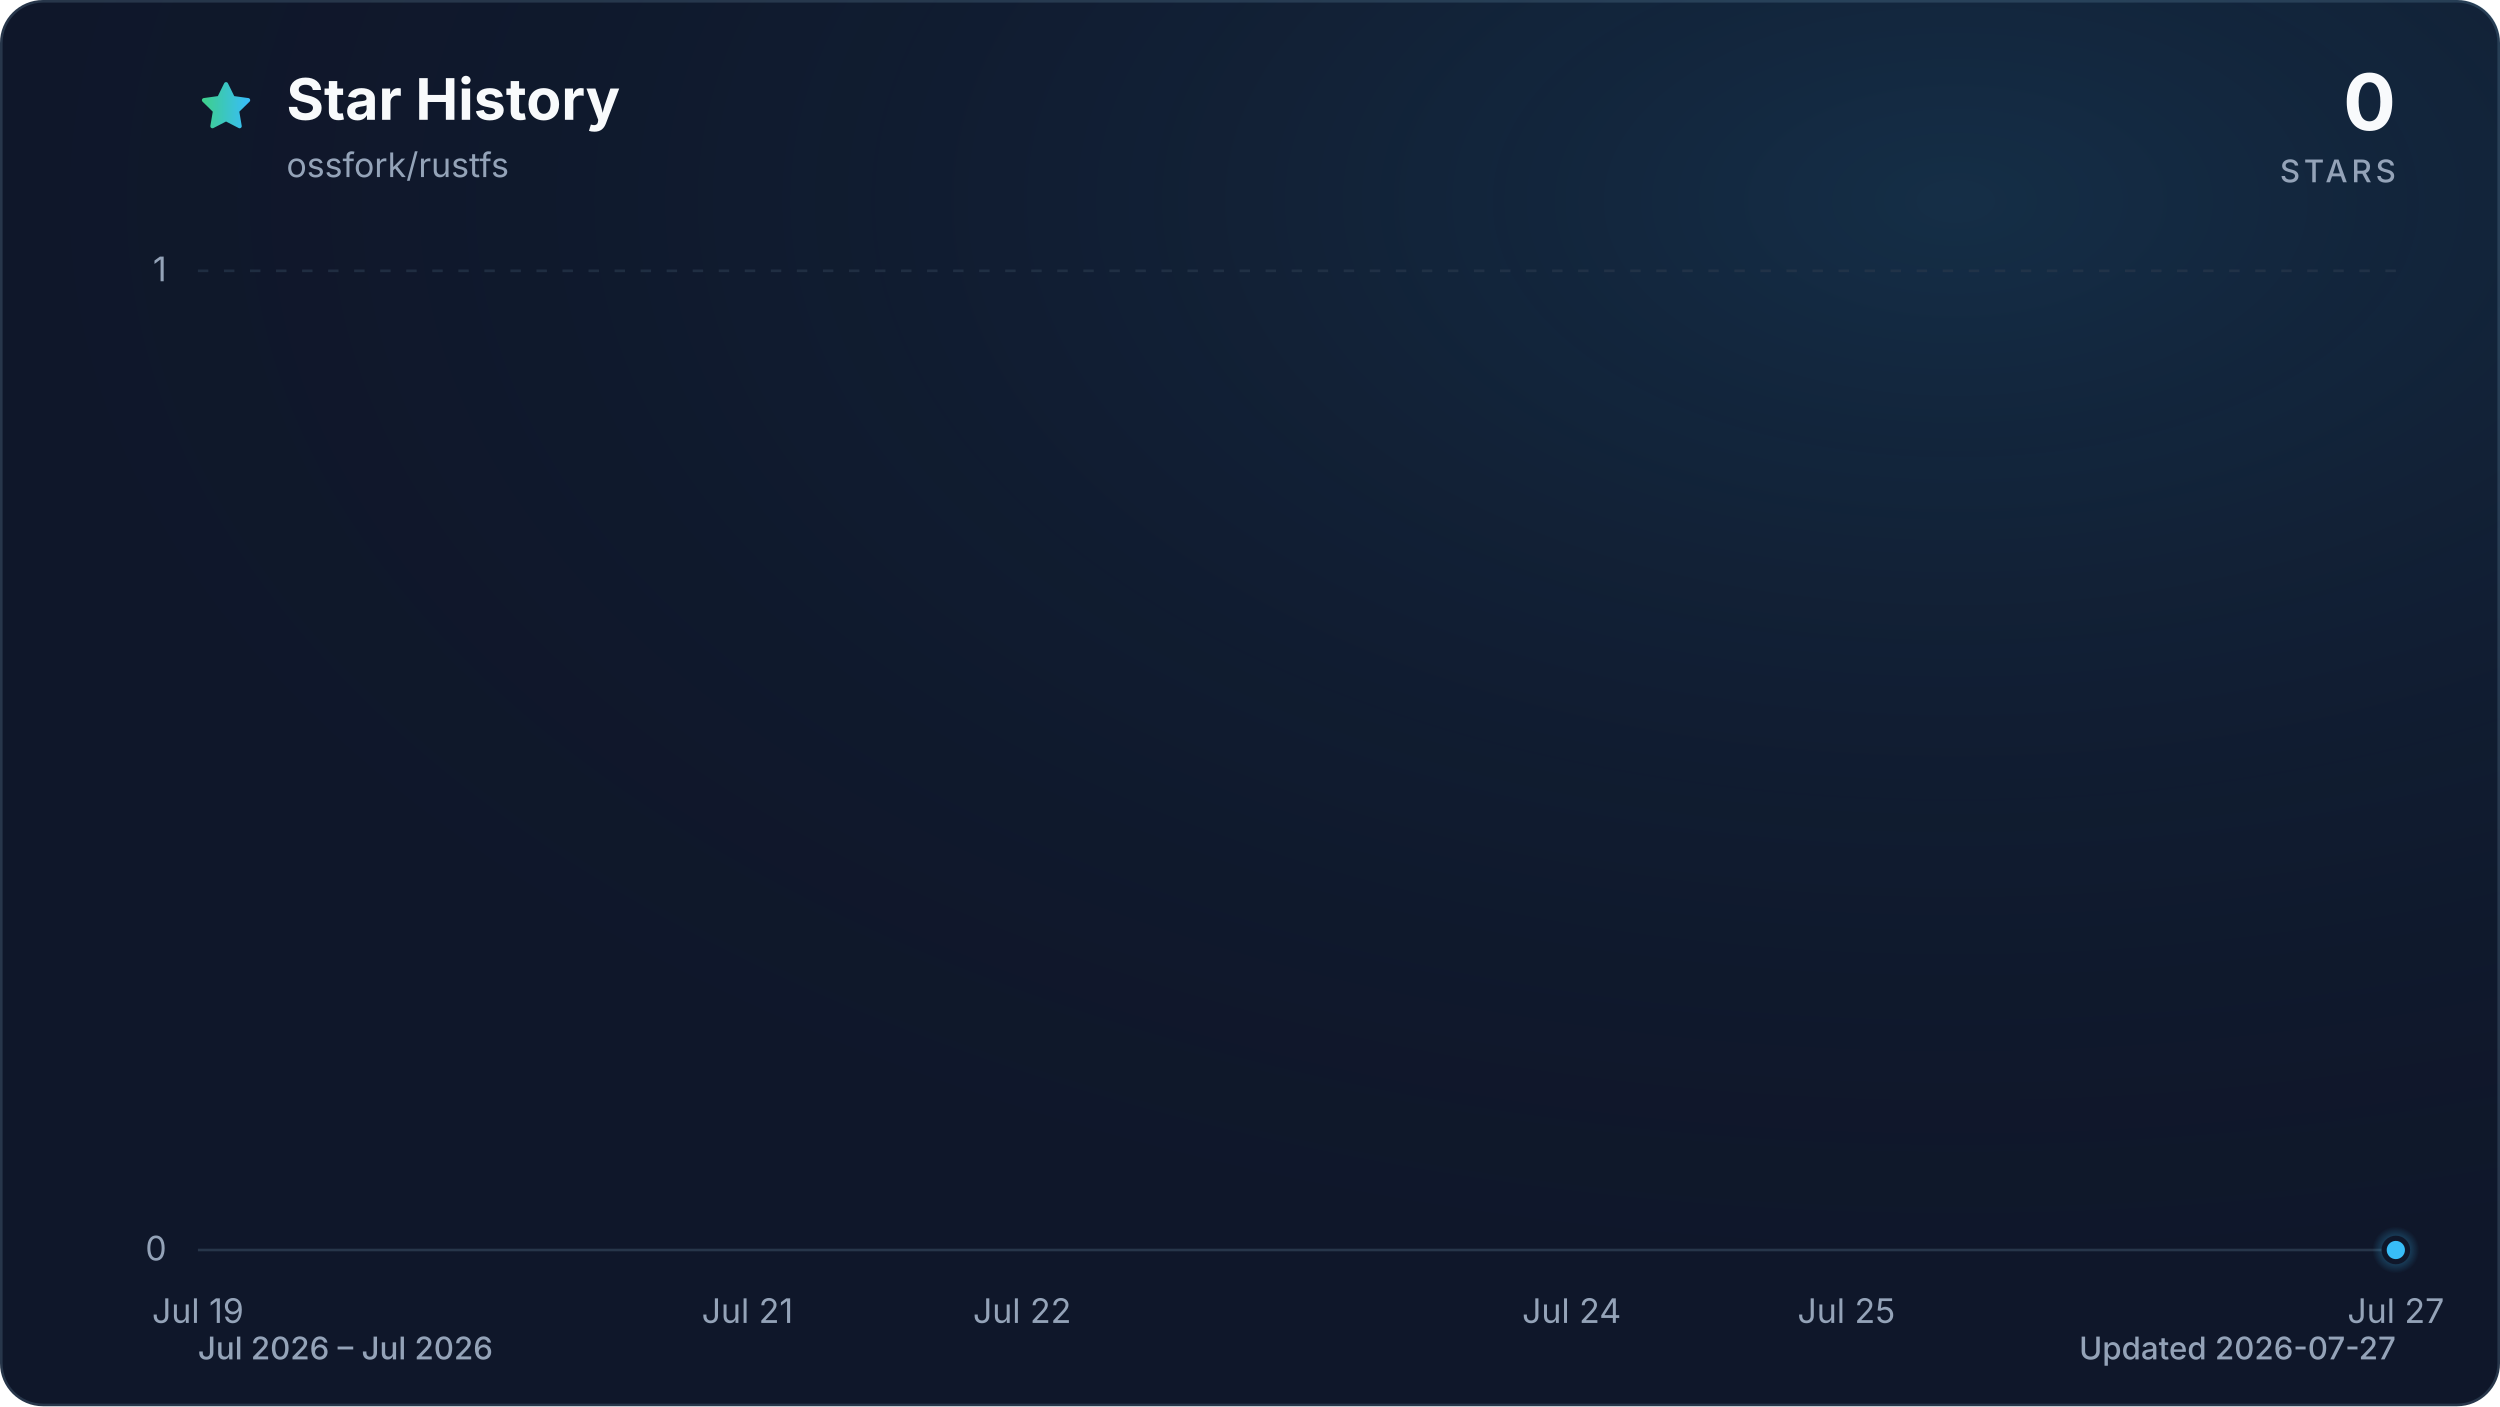
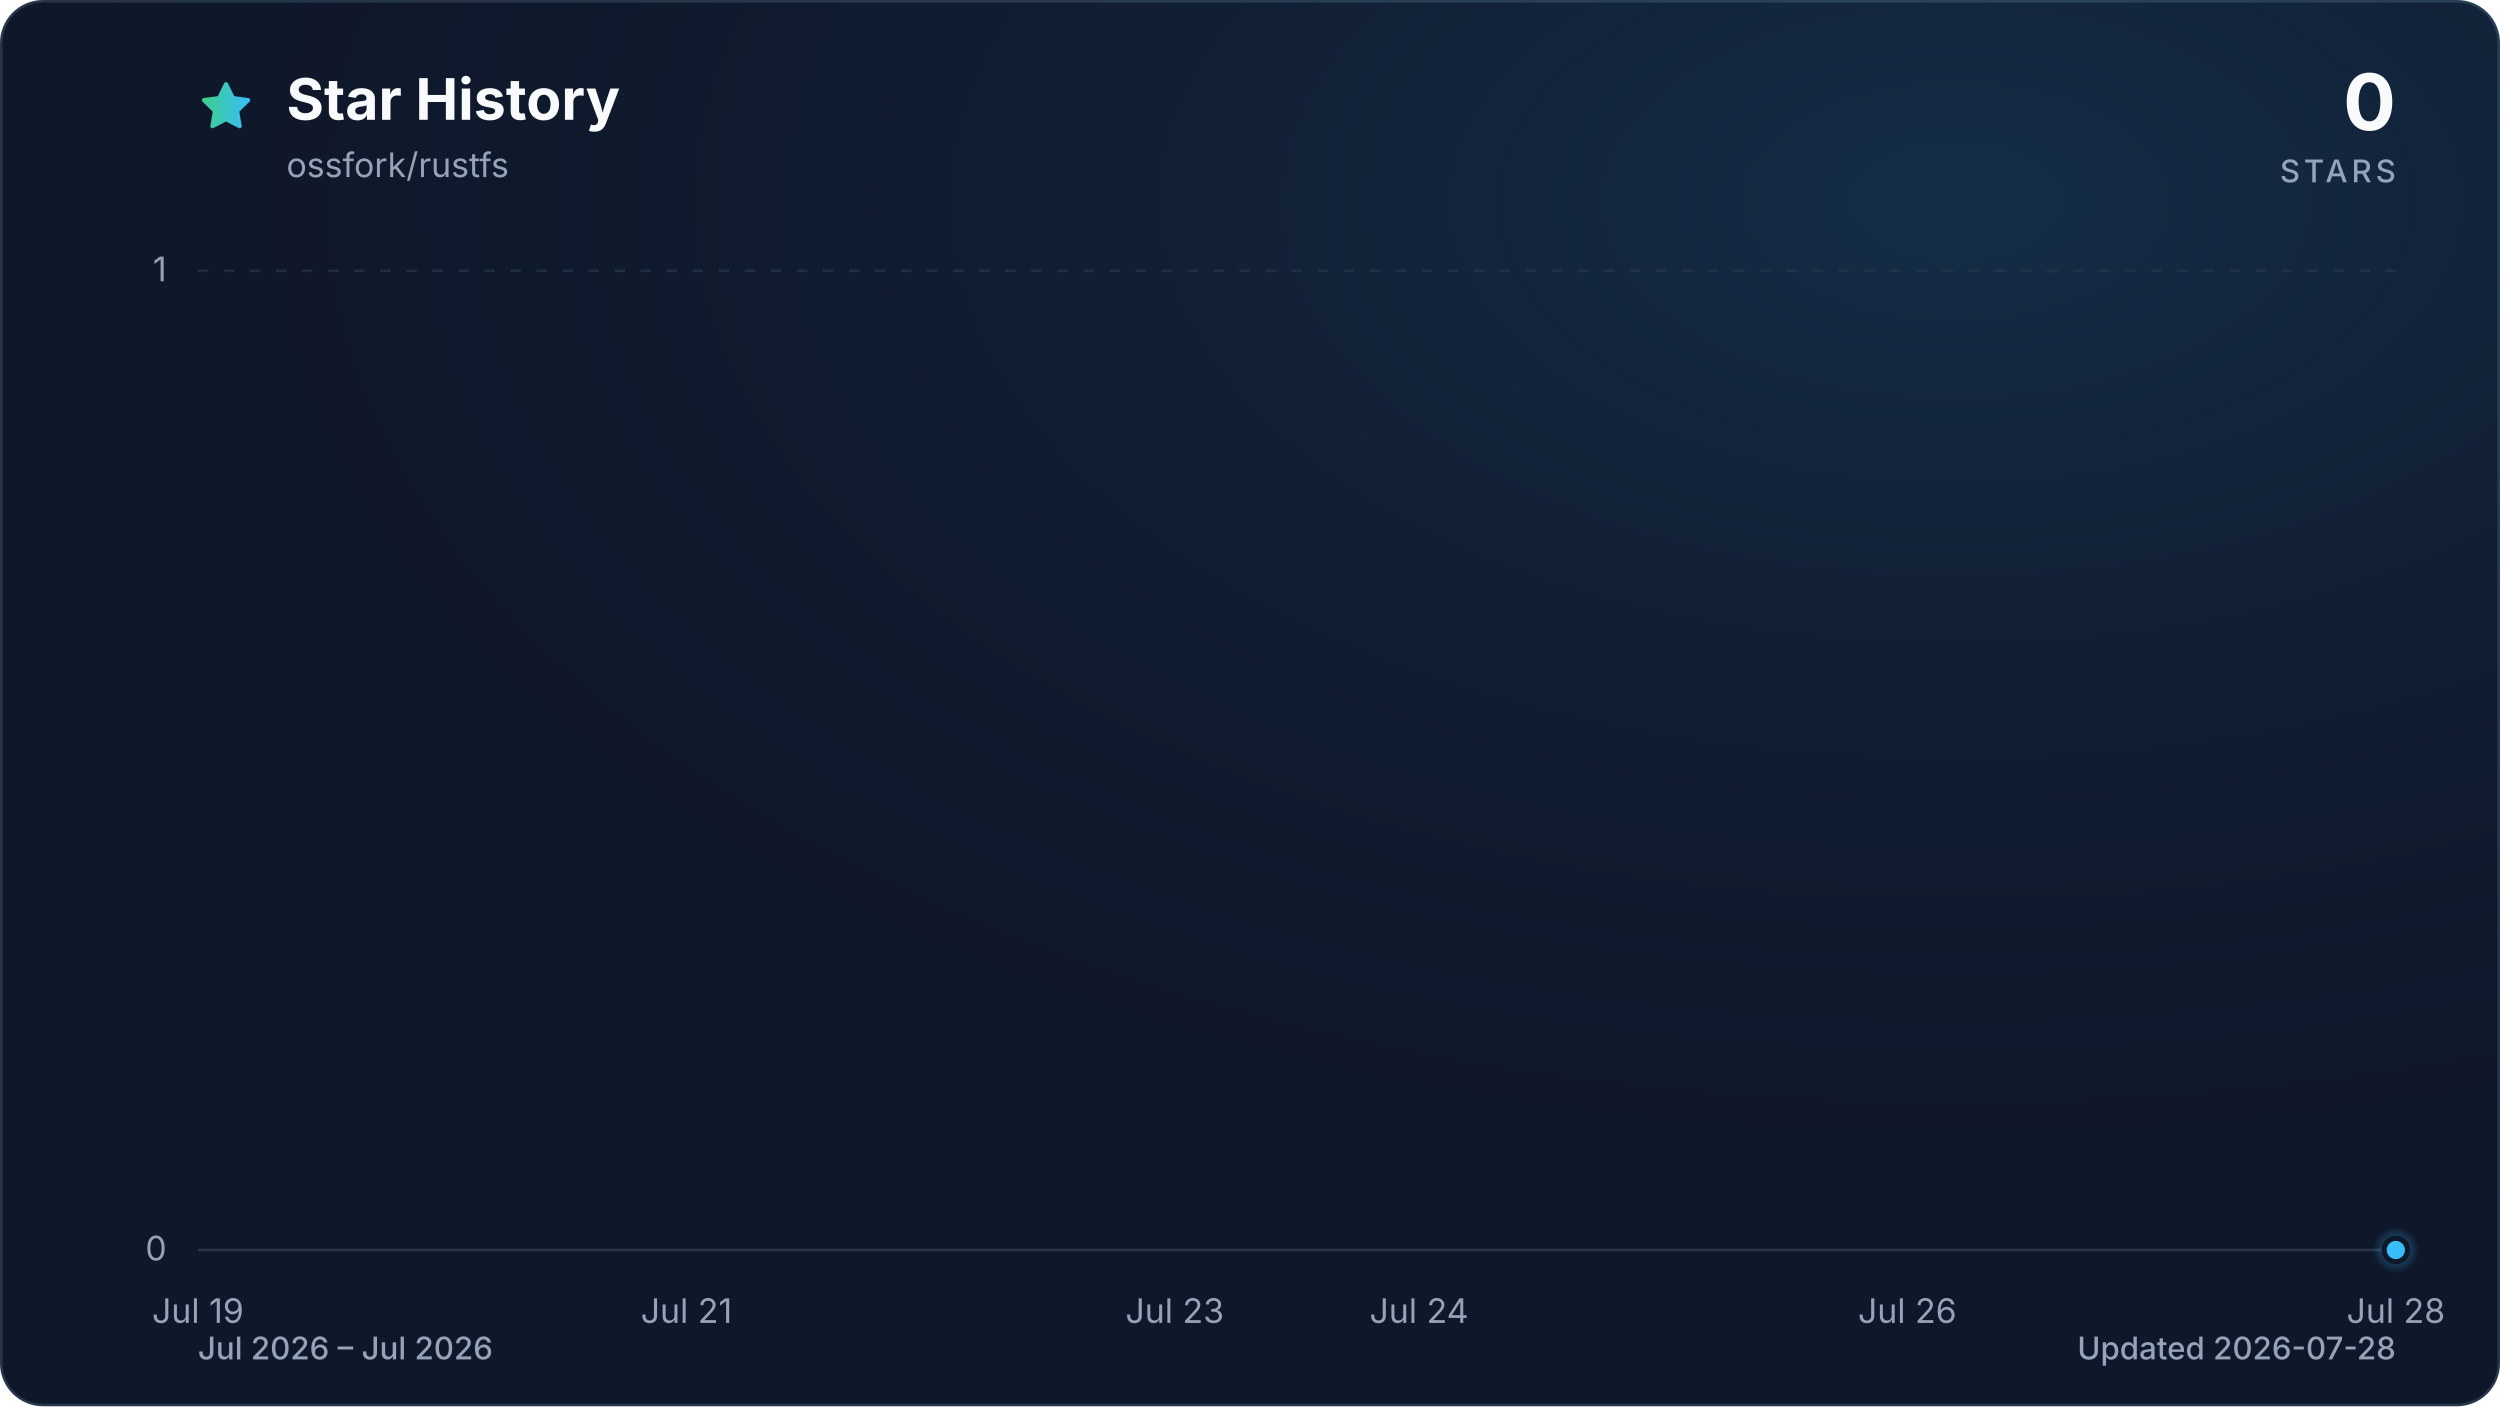
<svg xmlns="http://www.w3.org/2000/svg" viewBox="0 0 960 540" role="img" aria-labelledby="title description" data-style="gradient" data-variant="glow" data-animated="true">
  <defs>
    <linearGradient id="trend" x1="0" y1="0" x2="1" y2="0">
      <stop offset="0%" stop-color="#3ecf8e" />
      <stop offset="100%" stop-color="#38bdf8" />
    </linearGradient>
    <linearGradient id="area" x1="0" y1="0" x2="0" y2="1">
      <stop offset="0%" stop-color="#3ecf8e" stop-opacity="0.30" />
      <stop offset="55%" stop-color="#38bdf8" stop-opacity="0.10" />
      <stop offset="100%" stop-color="#38bdf8" stop-opacity="0.01" />
    </linearGradient>
    <radialGradient id="marker-halo" cx="50%" cy="50%" r="50%">
      <stop offset="0%" stop-color="#38bdf8" stop-opacity="0.55" />
      <stop offset="100%" stop-color="#38bdf8" stop-opacity="0" />
    </radialGradient>
    <radialGradient id="surface-glow" cx="78%" cy="14%" r="80%">
      <stop offset="0%" stop-color="#38bdf8" stop-opacity="0.14" />
      <stop offset="100%" stop-color="#0f172a" stop-opacity="0" />
    </radialGradient>
    <filter id="trend-glow" x="-20%" y="-20%" width="140%" height="140%">
      <feGaussianBlur stdDeviation="7" />
    </filter>
  </defs>
  <style>
.trend-enter{transform-box:fill-box;transform-origin:center;animation:trend-enter 520ms cubic-bezier(0.16,1,0.3,1)}
.marker-enter{transform-box:fill-box;transform-origin:center;animation:marker-enter 320ms cubic-bezier(0.16,1,0.3,1) 200ms both}
.marker-pulse{transform-box:fill-box;transform-origin:center;animation:marker-pulse 2.6s ease-out infinite}
@keyframes trend-enter{from{opacity:.35;transform:translateY(10px)}to{opacity:1;transform:translateY(0)}}
@keyframes marker-enter{from{opacity:0;transform:scale(.4)}to{opacity:1;transform:scale(1)}}
@keyframes marker-pulse{0%{opacity:.5;transform:scale(.7)}70%,100%{opacity:0;transform:scale(2.1)}}
@media (prefers-reduced-motion:reduce){.trend-enter,.marker-enter,.marker-pulse{animation:none!important}}
@media (prefers-reduced-motion:reduce){.marker-pulse{opacity:0}}
</style>
  <rect x="0.5" y="0.5" width="959" height="539" fill="#0f172a" stroke="#27364a" stroke-width="1" rx="16" />
  <rect width="960" height="540" fill="url(#surface-glow)" rx="16" />
  <path d="M12 2.6l2.9 5.9 6.5.9-4.7 4.6 1.1 6.5-5.8-3-5.8 3 1.1-6.5-4.7-4.6 6.5-.9L12 2.6Z" transform="translate(76 30) scale(.9)" fill="url(#trend)" stroke="url(#trend)" stroke-width="1.8" stroke-linejoin="round" aria-hidden="true" />
  <text x="110" y="46" fill="#f8fafc" font-family="ui-sans-serif, system-ui, -apple-system, BlinkMacSystemFont, 'Segoe UI', sans-serif" font-size="22" font-weight="700">Star History</text>
  <text x="110" y="68" fill="#94a3b8" font-family="ui-sans-serif, system-ui, -apple-system, BlinkMacSystemFont, 'Segoe UI', sans-serif" font-size="13">ossfork/rustfs</text>
  <text x="920" y="50" fill="#f8fafc" font-family="ui-sans-serif, system-ui, -apple-system, BlinkMacSystemFont, 'Segoe UI', sans-serif" font-size="30" font-weight="700" text-anchor="end">0</text>
  <text x="920" y="70" fill="#94a3b8" font-family="ui-sans-serif, system-ui, -apple-system, BlinkMacSystemFont, 'Segoe UI', sans-serif" font-size="12" font-weight="500" letter-spacing="1.5" text-anchor="end">STARS</text>
  <line x1="76" y1="480.0" x2="920" y2="480.0" stroke="#27364a" stroke-width="1" stroke-dasharray="0" opacity="1" />
  <text x="64" y="484.0" fill="#94a3b8" font-family="ui-sans-serif, system-ui, -apple-system, BlinkMacSystemFont, 'Segoe UI', sans-serif" font-size="13" text-anchor="end">0</text>
  <line x1="76" y1="104.0" x2="920" y2="104.0" stroke="#27364a" stroke-width="1" stroke-dasharray="4 6" opacity="0.7" />
  <text x="64" y="108.0" fill="#94a3b8" font-family="ui-sans-serif, system-ui, -apple-system, BlinkMacSystemFont, 'Segoe UI', sans-serif" font-size="13" text-anchor="end">1</text>
  <text x="76.0" y="508" fill="#94a3b8" font-family="ui-sans-serif, system-ui, -apple-system, BlinkMacSystemFont, 'Segoe UI', sans-serif" font-size="13" text-anchor="middle">Jul 19</text>
-   <text x="287.0" y="508" fill="#94a3b8" font-family="ui-sans-serif, system-ui, -apple-system, BlinkMacSystemFont, 'Segoe UI', sans-serif" font-size="13" text-anchor="middle">Jul 21</text>
-   <text x="392.5" y="508" fill="#94a3b8" font-family="ui-sans-serif, system-ui, -apple-system, BlinkMacSystemFont, 'Segoe UI', sans-serif" font-size="13" text-anchor="middle">Jul 22</text>
-   <text x="603.5" y="508" fill="#94a3b8" font-family="ui-sans-serif, system-ui, -apple-system, BlinkMacSystemFont, 'Segoe UI', sans-serif" font-size="13" text-anchor="middle">Jul 24</text>
-   <text x="709.0" y="508" fill="#94a3b8" font-family="ui-sans-serif, system-ui, -apple-system, BlinkMacSystemFont, 'Segoe UI', sans-serif" font-size="13" text-anchor="middle">Jul 25</text>
-   <text x="920.0" y="508" fill="#94a3b8" font-family="ui-sans-serif, system-ui, -apple-system, BlinkMacSystemFont, 'Segoe UI', sans-serif" font-size="13" text-anchor="middle">Jul 27</text>
+   <text x="263.6" y="508" fill="#94a3b8" font-family="ui-sans-serif, system-ui, -apple-system, BlinkMacSystemFont, 'Segoe UI', sans-serif" font-size="13" text-anchor="middle">Jul 21</text>
+   <text x="451.1" y="508" fill="#94a3b8" font-family="ui-sans-serif, system-ui, -apple-system, BlinkMacSystemFont, 'Segoe UI', sans-serif" font-size="13" text-anchor="middle">Jul 23</text>
+   <text x="544.9" y="508" fill="#94a3b8" font-family="ui-sans-serif, system-ui, -apple-system, BlinkMacSystemFont, 'Segoe UI', sans-serif" font-size="13" text-anchor="middle">Jul 24</text>
+   <text x="732.4" y="508" fill="#94a3b8" font-family="ui-sans-serif, system-ui, -apple-system, BlinkMacSystemFont, 'Segoe UI', sans-serif" font-size="13" text-anchor="middle">Jul 26</text>
+   <text x="920.0" y="508" fill="#94a3b8" font-family="ui-sans-serif, system-ui, -apple-system, BlinkMacSystemFont, 'Segoe UI', sans-serif" font-size="13" text-anchor="middle">Jul 28</text>
  <g class="trend-enter">
-     <path d="M 76.0 480.0 C 111.2 480.0, 146.3 480.0, 181.5 480.0 C 216.7 480.0, 251.8 480.0, 287.0 480.0 C 322.2 480.0, 357.3 480.0, 392.5 480.0 C 427.7 480.0, 462.8 480.0, 498.0 480.0 C 533.2 480.0, 568.3 480.0, 603.5 480.0 C 638.7 480.0, 673.8 480.0, 709.0 480.0 C 744.2 480.0, 779.3 480.0, 814.5 480.0 C 849.7 480.0, 884.8 480.0, 920.0 480.0 L 920.0 480.0 L 76.0 480.0 Z" fill="url(#area)" />
-     <path d="M 76.0 480.0 C 111.2 480.0, 146.3 480.0, 181.5 480.0 C 216.7 480.0, 251.8 480.0, 287.0 480.0 C 322.2 480.0, 357.3 480.0, 392.5 480.0 C 427.7 480.0, 462.8 480.0, 498.0 480.0 C 533.2 480.0, 568.3 480.0, 603.5 480.0 C 638.7 480.0, 673.8 480.0, 709.0 480.0 C 744.2 480.0, 779.3 480.0, 814.5 480.0 C 849.7 480.0, 884.8 480.0, 920.0 480.0" fill="none" stroke="url(#trend)" stroke-width="12" stroke-linecap="round" stroke-linejoin="round" opacity="0.16" filter="url(#trend-glow)" />
-     <path d="M 76.0 480.0 C 111.2 480.0, 146.3 480.0, 181.5 480.0 C 216.7 480.0, 251.8 480.0, 287.0 480.0 C 322.2 480.0, 357.3 480.0, 392.5 480.0 C 427.7 480.0, 462.8 480.0, 498.0 480.0 C 533.2 480.0, 568.3 480.0, 603.5 480.0 C 638.7 480.0, 673.8 480.0, 709.0 480.0 C 744.2 480.0, 779.3 480.0, 814.5 480.0 C 849.7 480.0, 884.8 480.0, 920.0 480.0" fill="none" stroke="url(#trend)" stroke-width="3" stroke-linecap="round" stroke-linejoin="round" />
+     <path d="M 76.0 480.0 C 107.3 480.0, 138.5 480.0, 169.8 480.0 C 201.0 480.0, 232.3 480.0, 263.6 480.0 C 294.8 480.0, 326.1 480.0, 357.3 480.0 C 388.6 480.0, 419.9 480.0, 451.1 480.0 C 482.4 480.0, 513.6 480.0, 544.9 480.0 C 576.1 480.0, 607.4 480.0, 638.7 480.0 C 669.9 480.0, 701.2 480.0, 732.4 480.0 C 763.7 480.0, 795.0 480.0, 826.2 480.0 C 857.5 480.0, 888.7 480.0, 920.0 480.0 L 920.0 480.0 L 76.0 480.0 Z" fill="url(#area)" />
+     <path d="M 76.0 480.0 C 107.3 480.0, 138.5 480.0, 169.8 480.0 C 201.0 480.0, 232.3 480.0, 263.6 480.0 C 294.8 480.0, 326.1 480.0, 357.3 480.0 C 388.6 480.0, 419.9 480.0, 451.1 480.0 C 482.4 480.0, 513.6 480.0, 544.9 480.0 C 576.1 480.0, 607.4 480.0, 638.7 480.0 C 669.9 480.0, 701.2 480.0, 732.4 480.0 C 763.7 480.0, 795.0 480.0, 826.2 480.0 C 857.5 480.0, 888.7 480.0, 920.0 480.0" fill="none" stroke="url(#trend)" stroke-width="12" stroke-linecap="round" stroke-linejoin="round" opacity="0.16" filter="url(#trend-glow)" />
+     <path d="M 76.0 480.0 C 107.3 480.0, 138.5 480.0, 169.8 480.0 C 201.0 480.0, 232.3 480.0, 263.6 480.0 C 294.8 480.0, 326.1 480.0, 357.3 480.0 C 388.6 480.0, 419.9 480.0, 451.1 480.0 C 482.4 480.0, 513.6 480.0, 544.9 480.0 C 576.1 480.0, 607.4 480.0, 638.7 480.0 C 669.9 480.0, 701.2 480.0, 732.4 480.0 C 763.7 480.0, 795.0 480.0, 826.2 480.0 C 857.5 480.0, 888.7 480.0, 920.0 480.0" fill="none" stroke="url(#trend)" stroke-width="3" stroke-linecap="round" stroke-linejoin="round" />
  </g>
  <g class="marker-enter">
    <circle class="marker-pulse" cx="920.0" cy="480.0" r="9" fill="url(#marker-halo)" />
    <circle cx="920.0" cy="480.0" r="4.5" fill="#38bdf8" stroke="#0f172a" stroke-width="2" />
  </g>
  <text x="76" y="522" fill="#94a3b8" font-family="ui-sans-serif, system-ui, -apple-system, BlinkMacSystemFont, 'Segoe UI', sans-serif" font-size="12" font-weight="500">Jul 2026 – Jul 2026</text>
-   <text x="920" y="522" fill="#94a3b8" font-family="ui-sans-serif, system-ui, -apple-system, BlinkMacSystemFont, 'Segoe UI', sans-serif" font-size="12" font-weight="500" text-anchor="end">Updated 2026-07-27</text>
+   <text x="920" y="522" fill="#94a3b8" font-family="ui-sans-serif, system-ui, -apple-system, BlinkMacSystemFont, 'Segoe UI', sans-serif" font-size="12" font-weight="500" text-anchor="end">Updated 2026-07-28</text>
</svg>
